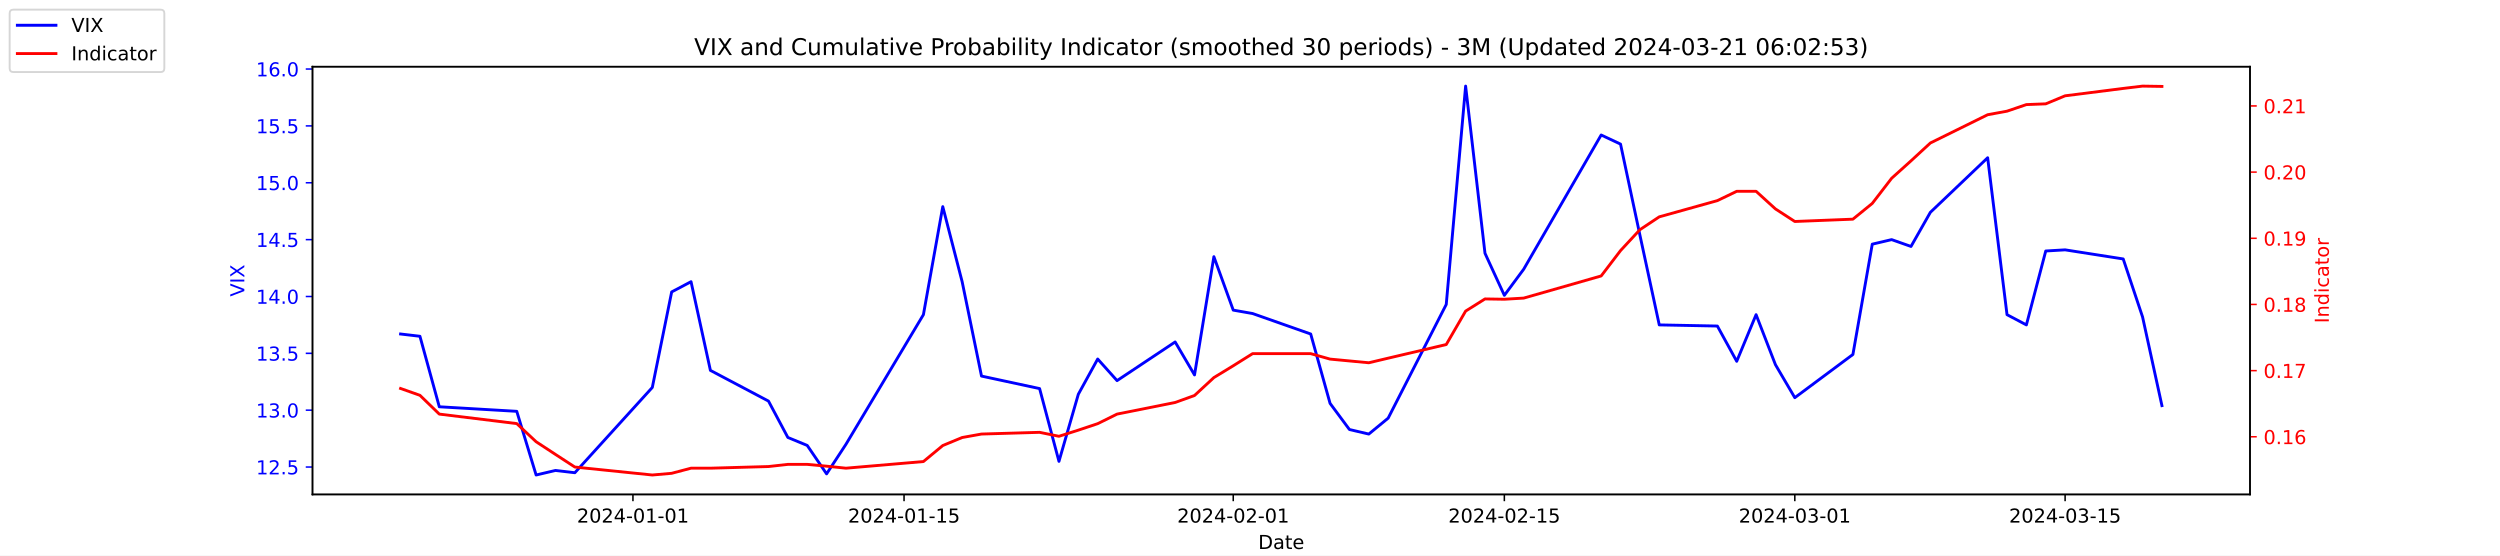
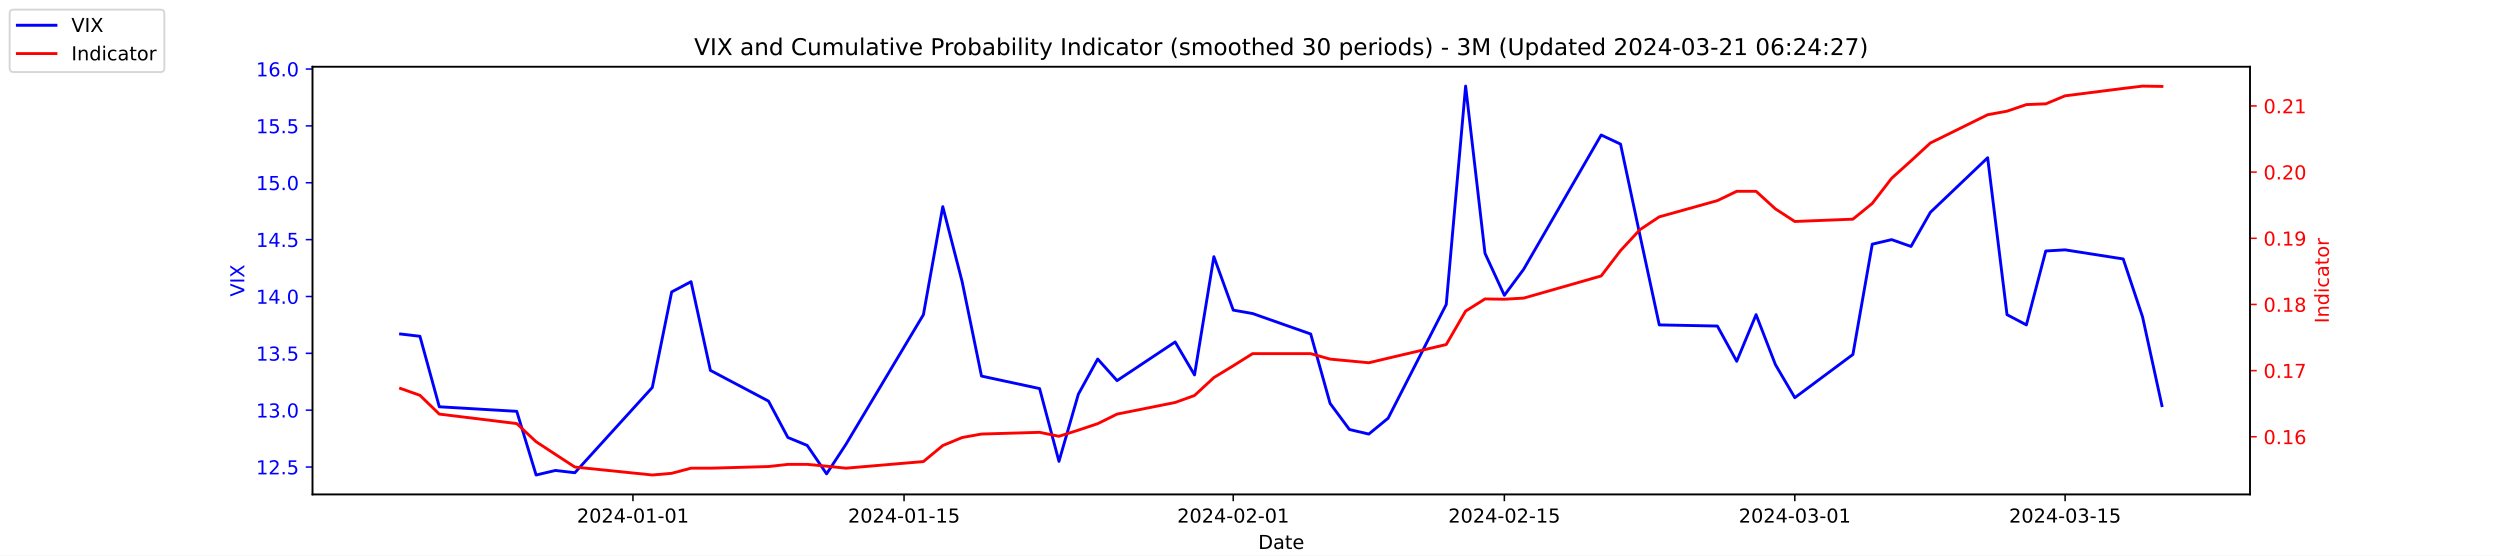
<svg xmlns="http://www.w3.org/2000/svg" xmlns:xlink="http://www.w3.org/1999/xlink" width="1296pt" height="288pt" viewBox="0 0 1296 288" version="1.1">
  <defs>
    <style type="text/css">*{stroke-linejoin: round; stroke-linecap: butt}</style>
  </defs>
  <g id="figure_1">
    <g id="patch_1">
      <path d="M 0 288  L 1296 288  L 1296 0  L 0 0  z " style="fill: #ffffff" />
    </g>
    <g id="axes_1">
      <g id="patch_2">
        <path d="M 162 256.32  L 1166.4 256.32  L 1166.4 34.56  L 162 34.56  z " style="fill: #ffffff" />
      </g>
      <g id="matplotlib.axis_1">
        <g id="xtick_1">
          <g id="line2d_1">
            <defs>
-               <path id="mf854577a25" d="M 0 0  L 0 3.5  " style="stroke: #000000; stroke-width: 0.8" />
+               <path id="m04febda86b" d="M 0 0  L 0 3.5  " style="stroke: #000000; stroke-width: 0.8" />
            </defs>
            <g>
-               <use xlink:href="#mf854577a25" x="328.117" y="256.32" style="stroke: #000000; stroke-width: 0.8" />
+               <use xlink:href="#m04febda86b" x="328.117" y="256.32" style="stroke: #000000; stroke-width: 0.8" />
            </g>
          </g>
          <g id="text_1">
            <g transform="translate(299.0595 270.9184) scale(0.1 -0.1)">
              <defs>
                <path id="DejaVuSans-32" d="M 1228 531  L 3431 531  L 3431 0  L 469 0  L 469 531  Q 828 903 1448 1529  Q 2069 2156 2228 2338  Q 2531 2678 2651 2914  Q 2772 3150 2772 3378  Q 2772 3750 2511 3984  Q 2250 4219 1831 4219  Q 1534 4219 1204 4116  Q 875 4013 500 3803  L 500 4441  Q 881 4594 1212 4672  Q 1544 4750 1819 4750  Q 2544 4750 2975 4387  Q 3406 4025 3406 3419  Q 3406 3131 3298 2873  Q 3191 2616 2906 2266  Q 2828 2175 2409 1742  Q 1991 1309 1228 531  z " transform="scale(0.015625)" />
                <path id="DejaVuSans-30" d="M 2034 4250  Q 1547 4250 1301 3770  Q 1056 3291 1056 2328  Q 1056 1369 1301 889  Q 1547 409 2034 409  Q 2525 409 2770 889  Q 3016 1369 3016 2328  Q 3016 3291 2770 3770  Q 2525 4250 2034 4250  z M 2034 4750  Q 2819 4750 3233 4129  Q 3647 3509 3647 2328  Q 3647 1150 3233 529  Q 2819 -91 2034 -91  Q 1250 -91 836 529  Q 422 1150 422 2328  Q 422 3509 836 4129  Q 1250 4750 2034 4750  z " transform="scale(0.015625)" />
                <path id="DejaVuSans-34" d="M 2419 4116  L 825 1625  L 2419 1625  L 2419 4116  z M 2253 4666  L 3047 4666  L 3047 1625  L 3713 1625  L 3713 1100  L 3047 1100  L 3047 0  L 2419 0  L 2419 1100  L 313 1100  L 313 1709  L 2253 4666  z " transform="scale(0.015625)" />
                <path id="DejaVuSans-2d" d="M 313 2009  L 1997 2009  L 1997 1497  L 313 1497  L 313 2009  z " transform="scale(0.015625)" />
                <path id="DejaVuSans-31" d="M 794 531  L 1825 531  L 1825 4091  L 703 3866  L 703 4441  L 1819 4666  L 2450 4666  L 2450 531  L 3481 531  L 3481 0  L 794 0  L 794 531  z " transform="scale(0.015625)" />
              </defs>
              <use xlink:href="#DejaVuSans-32" />
              <use xlink:href="#DejaVuSans-30" x="63.623" />
              <use xlink:href="#DejaVuSans-32" x="127.246" />
              <use xlink:href="#DejaVuSans-34" x="190.869" />
              <use xlink:href="#DejaVuSans-2d" x="254.492" />
              <use xlink:href="#DejaVuSans-30" x="290.576" />
              <use xlink:href="#DejaVuSans-31" x="354.199" />
              <use xlink:href="#DejaVuSans-2d" x="417.822" />
              <use xlink:href="#DejaVuSans-30" x="453.906" />
              <use xlink:href="#DejaVuSans-31" x="517.529" />
            </g>
          </g>
        </g>
        <g id="xtick_2">
          <g id="line2d_2">
            <g>
-               <use xlink:href="#mf854577a25" x="468.657" y="256.32" style="stroke: #000000; stroke-width: 0.8" />
+               <use xlink:href="#m04febda86b" x="468.657" y="256.32" style="stroke: #000000; stroke-width: 0.8" />
            </g>
          </g>
          <g id="text_2">
            <g transform="translate(439.5994 270.9184) scale(0.1 -0.1)">
              <defs>
                <path id="DejaVuSans-35" d="M 691 4666  L 3169 4666  L 3169 4134  L 1269 4134  L 1269 2991  Q 1406 3038 1543 3061  Q 1681 3084 1819 3084  Q 2600 3084 3056 2656  Q 3513 2228 3513 1497  Q 3513 744 3044 326  Q 2575 -91 1722 -91  Q 1428 -91 1123 -41  Q 819 9 494 109  L 494 744  Q 775 591 1075 516  Q 1375 441 1709 441  Q 2250 441 2565 725  Q 2881 1009 2881 1497  Q 2881 1984 2565 2268  Q 2250 2553 1709 2553  Q 1456 2553 1204 2497  Q 953 2441 691 2322  L 691 4666  z " transform="scale(0.015625)" />
              </defs>
              <use xlink:href="#DejaVuSans-32" />
              <use xlink:href="#DejaVuSans-30" x="63.623" />
              <use xlink:href="#DejaVuSans-32" x="127.246" />
              <use xlink:href="#DejaVuSans-34" x="190.869" />
              <use xlink:href="#DejaVuSans-2d" x="254.492" />
              <use xlink:href="#DejaVuSans-30" x="290.576" />
              <use xlink:href="#DejaVuSans-31" x="354.199" />
              <use xlink:href="#DejaVuSans-2d" x="417.822" />
              <use xlink:href="#DejaVuSans-31" x="453.906" />
              <use xlink:href="#DejaVuSans-35" x="517.529" />
            </g>
          </g>
        </g>
        <g id="xtick_3">
          <g id="line2d_3">
            <g>
-               <use xlink:href="#mf854577a25" x="639.313" y="256.32" style="stroke: #000000; stroke-width: 0.8" />
+               <use xlink:href="#m04febda86b" x="639.313" y="256.32" style="stroke: #000000; stroke-width: 0.8" />
            </g>
          </g>
          <g id="text_3">
            <g transform="translate(610.2549 270.9184) scale(0.1 -0.1)">
              <use xlink:href="#DejaVuSans-32" />
              <use xlink:href="#DejaVuSans-30" x="63.623" />
              <use xlink:href="#DejaVuSans-32" x="127.246" />
              <use xlink:href="#DejaVuSans-34" x="190.869" />
              <use xlink:href="#DejaVuSans-2d" x="254.492" />
              <use xlink:href="#DejaVuSans-30" x="290.576" />
              <use xlink:href="#DejaVuSans-32" x="354.199" />
              <use xlink:href="#DejaVuSans-2d" x="417.822" />
              <use xlink:href="#DejaVuSans-30" x="453.906" />
              <use xlink:href="#DejaVuSans-31" x="517.529" />
            </g>
          </g>
        </g>
        <g id="xtick_4">
          <g id="line2d_4">
            <g>
-               <use xlink:href="#mf854577a25" x="779.853" y="256.32" style="stroke: #000000; stroke-width: 0.8" />
+               <use xlink:href="#m04febda86b" x="779.853" y="256.32" style="stroke: #000000; stroke-width: 0.8" />
            </g>
          </g>
          <g id="text_4">
            <g transform="translate(750.7948 270.9184) scale(0.1 -0.1)">
              <use xlink:href="#DejaVuSans-32" />
              <use xlink:href="#DejaVuSans-30" x="63.623" />
              <use xlink:href="#DejaVuSans-32" x="127.246" />
              <use xlink:href="#DejaVuSans-34" x="190.869" />
              <use xlink:href="#DejaVuSans-2d" x="254.492" />
              <use xlink:href="#DejaVuSans-30" x="290.576" />
              <use xlink:href="#DejaVuSans-32" x="354.199" />
              <use xlink:href="#DejaVuSans-2d" x="417.822" />
              <use xlink:href="#DejaVuSans-31" x="453.906" />
              <use xlink:href="#DejaVuSans-35" x="517.529" />
            </g>
          </g>
        </g>
        <g id="xtick_5">
          <g id="line2d_5">
            <g>
-               <use xlink:href="#mf854577a25" x="930.431" y="256.32" style="stroke: #000000; stroke-width: 0.8" />
+               <use xlink:href="#m04febda86b" x="930.431" y="256.32" style="stroke: #000000; stroke-width: 0.8" />
            </g>
          </g>
          <g id="text_5">
            <g transform="translate(901.3732 270.9184) scale(0.1 -0.1)">
              <defs>
                <path id="DejaVuSans-33" d="M 2597 2516  Q 3050 2419 3304 2112  Q 3559 1806 3559 1356  Q 3559 666 3084 287  Q 2609 -91 1734 -91  Q 1441 -91 1130 -33  Q 819 25 488 141  L 488 750  Q 750 597 1062 519  Q 1375 441 1716 441  Q 2309 441 2620 675  Q 2931 909 2931 1356  Q 2931 1769 2642 2001  Q 2353 2234 1838 2234  L 1294 2234  L 1294 2753  L 1863 2753  Q 2328 2753 2575 2939  Q 2822 3125 2822 3475  Q 2822 3834 2567 4026  Q 2313 4219 1838 4219  Q 1578 4219 1281 4162  Q 984 4106 628 3988  L 628 4550  Q 988 4650 1302 4700  Q 1616 4750 1894 4750  Q 2613 4750 3031 4423  Q 3450 4097 3450 3541  Q 3450 3153 3228 2886  Q 3006 2619 2597 2516  z " transform="scale(0.015625)" />
              </defs>
              <use xlink:href="#DejaVuSans-32" />
              <use xlink:href="#DejaVuSans-30" x="63.623" />
              <use xlink:href="#DejaVuSans-32" x="127.246" />
              <use xlink:href="#DejaVuSans-34" x="190.869" />
              <use xlink:href="#DejaVuSans-2d" x="254.492" />
              <use xlink:href="#DejaVuSans-30" x="290.576" />
              <use xlink:href="#DejaVuSans-33" x="354.199" />
              <use xlink:href="#DejaVuSans-2d" x="417.822" />
              <use xlink:href="#DejaVuSans-30" x="453.906" />
              <use xlink:href="#DejaVuSans-31" x="517.529" />
            </g>
          </g>
        </g>
        <g id="xtick_6">
          <g id="line2d_6">
            <g>
-               <use xlink:href="#mf854577a25" x="1070.553" y="256.32" style="stroke: #000000; stroke-width: 0.8" />
+               <use xlink:href="#m04febda86b" x="1070.553" y="256.32" style="stroke: #000000; stroke-width: 0.8" />
            </g>
          </g>
          <g id="text_6">
            <g transform="translate(1041.495 270.9184) scale(0.1 -0.1)">
              <use xlink:href="#DejaVuSans-32" />
              <use xlink:href="#DejaVuSans-30" x="63.623" />
              <use xlink:href="#DejaVuSans-32" x="127.246" />
              <use xlink:href="#DejaVuSans-34" x="190.869" />
              <use xlink:href="#DejaVuSans-2d" x="254.492" />
              <use xlink:href="#DejaVuSans-30" x="290.576" />
              <use xlink:href="#DejaVuSans-33" x="354.199" />
              <use xlink:href="#DejaVuSans-2d" x="417.822" />
              <use xlink:href="#DejaVuSans-31" x="453.906" />
              <use xlink:href="#DejaVuSans-35" x="517.529" />
            </g>
          </g>
        </g>
        <g id="text_7">
          <g transform="translate(652.2492 284.5966) scale(0.1 -0.1)">
            <defs>
              <path id="DejaVuSans-44" d="M 1259 4147  L 1259 519  L 2022 519  Q 2988 519 3436 956  Q 3884 1394 3884 2338  Q 3884 3275 3436 3711  Q 2988 4147 2022 4147  L 1259 4147  z M 628 4666  L 1925 4666  Q 3281 4666 3915 4102  Q 4550 3538 4550 2338  Q 4550 1131 3912 565  Q 3275 0 1925 0  L 628 0  L 628 4666  z " transform="scale(0.015625)" />
              <path id="DejaVuSans-61" d="M 2194 1759  Q 1497 1759 1228 1600  Q 959 1441 959 1056  Q 959 750 1161 570  Q 1363 391 1709 391  Q 2188 391 2477 730  Q 2766 1069 2766 1631  L 2766 1759  L 2194 1759  z M 3341 1997  L 3341 0  L 2766 0  L 2766 531  Q 2569 213 2275 61  Q 1981 -91 1556 -91  Q 1019 -91 701 211  Q 384 513 384 1019  Q 384 1609 779 1909  Q 1175 2209 1959 2209  L 2766 2209  L 2766 2266  Q 2766 2663 2505 2880  Q 2244 3097 1772 3097  Q 1472 3097 1187 3025  Q 903 2953 641 2809  L 641 3341  Q 956 3463 1253 3523  Q 1550 3584 1831 3584  Q 2591 3584 2966 3190  Q 3341 2797 3341 1997  z " transform="scale(0.015625)" />
              <path id="DejaVuSans-74" d="M 1172 4494  L 1172 3500  L 2356 3500  L 2356 3053  L 1172 3053  L 1172 1153  Q 1172 725 1289 603  Q 1406 481 1766 481  L 2356 481  L 2356 0  L 1766 0  Q 1100 0 847 248  Q 594 497 594 1153  L 594 3053  L 172 3053  L 172 3500  L 594 3500  L 594 4494  L 1172 4494  z " transform="scale(0.015625)" />
              <path id="DejaVuSans-65" d="M 3597 1894  L 3597 1613  L 953 1613  Q 991 1019 1311 708  Q 1631 397 2203 397  Q 2534 397 2845 478  Q 3156 559 3463 722  L 3463 178  Q 3153 47 2828 -22  Q 2503 -91 2169 -91  Q 1331 -91 842 396  Q 353 884 353 1716  Q 353 2575 817 3079  Q 1281 3584 2069 3584  Q 2775 3584 3186 3129  Q 3597 2675 3597 1894  z M 3022 2063  Q 3016 2534 2758 2815  Q 2500 3097 2075 3097  Q 1594 3097 1305 2825  Q 1016 2553 972 2059  L 3022 2063  z " transform="scale(0.015625)" />
            </defs>
            <use xlink:href="#DejaVuSans-44" />
            <use xlink:href="#DejaVuSans-61" x="77.002" />
            <use xlink:href="#DejaVuSans-74" x="138.281" />
            <use xlink:href="#DejaVuSans-65" x="177.49" />
          </g>
        </g>
      </g>
      <g id="matplotlib.axis_2">
        <g id="ytick_1">
          <g id="line2d_7">
            <defs>
-               <path id="m98a3c82cbf" d="M 0 0  L -3.5 0  " style="stroke: #0000ff; stroke-width: 0.8" />
+               <path id="mb14b681cfb" d="M 0 0  L -3.5 0  " style="stroke: #0000ff; stroke-width: 0.8" />
            </defs>
            <g>
-               <use xlink:href="#m98a3c82cbf" x="162" y="242.114" style="fill: #0000ff; stroke: #0000ff; stroke-width: 0.8" />
+               <use xlink:href="#mb14b681cfb" x="162" y="242.114" style="fill: #0000ff; stroke: #0000ff; stroke-width: 0.8" />
            </g>
          </g>
          <g id="text_8">
            <g style="fill: #0000ff" transform="translate(132.7344 245.9129) scale(0.1 -0.1)">
              <defs>
                <path id="DejaVuSans-2e" d="M 684 794  L 1344 794  L 1344 0  L 684 0  L 684 794  z " transform="scale(0.015625)" />
              </defs>
              <use xlink:href="#DejaVuSans-31" />
              <use xlink:href="#DejaVuSans-32" x="63.623" />
              <use xlink:href="#DejaVuSans-2e" x="127.246" />
              <use xlink:href="#DejaVuSans-35" x="159.033" />
            </g>
          </g>
        </g>
        <g id="ytick_2">
          <g id="line2d_8">
            <g>
-               <use xlink:href="#m98a3c82cbf" x="162" y="212.64" style="fill: #0000ff; stroke: #0000ff; stroke-width: 0.8" />
+               <use xlink:href="#mb14b681cfb" x="162" y="212.64" style="fill: #0000ff; stroke: #0000ff; stroke-width: 0.8" />
            </g>
          </g>
          <g id="text_9">
            <g style="fill: #0000ff" transform="translate(132.7344 216.4392) scale(0.1 -0.1)">
              <use xlink:href="#DejaVuSans-31" />
              <use xlink:href="#DejaVuSans-33" x="63.623" />
              <use xlink:href="#DejaVuSans-2e" x="127.246" />
              <use xlink:href="#DejaVuSans-30" x="159.033" />
            </g>
          </g>
        </g>
        <g id="ytick_3">
          <g id="line2d_9">
            <g>
-               <use xlink:href="#m98a3c82cbf" x="162" y="183.166" style="fill: #0000ff; stroke: #0000ff; stroke-width: 0.8" />
+               <use xlink:href="#mb14b681cfb" x="162" y="183.166" style="fill: #0000ff; stroke: #0000ff; stroke-width: 0.8" />
            </g>
          </g>
          <g id="text_10">
            <g style="fill: #0000ff" transform="translate(132.7344 186.9656) scale(0.1 -0.1)">
              <use xlink:href="#DejaVuSans-31" />
              <use xlink:href="#DejaVuSans-33" x="63.623" />
              <use xlink:href="#DejaVuSans-2e" x="127.246" />
              <use xlink:href="#DejaVuSans-35" x="159.033" />
            </g>
          </g>
        </g>
        <g id="ytick_4">
          <g id="line2d_10">
            <g>
-               <use xlink:href="#m98a3c82cbf" x="162" y="153.693" style="fill: #0000ff; stroke: #0000ff; stroke-width: 0.8" />
+               <use xlink:href="#mb14b681cfb" x="162" y="153.693" style="fill: #0000ff; stroke: #0000ff; stroke-width: 0.8" />
            </g>
          </g>
          <g id="text_11">
            <g style="fill: #0000ff" transform="translate(132.7344 157.4919) scale(0.1 -0.1)">
              <use xlink:href="#DejaVuSans-31" />
              <use xlink:href="#DejaVuSans-34" x="63.623" />
              <use xlink:href="#DejaVuSans-2e" x="127.246" />
              <use xlink:href="#DejaVuSans-30" x="159.033" />
            </g>
          </g>
        </g>
        <g id="ytick_5">
          <g id="line2d_11">
            <g>
-               <use xlink:href="#m98a3c82cbf" x="162" y="124.219" style="fill: #0000ff; stroke: #0000ff; stroke-width: 0.8" />
+               <use xlink:href="#mb14b681cfb" x="162" y="124.219" style="fill: #0000ff; stroke: #0000ff; stroke-width: 0.8" />
            </g>
          </g>
          <g id="text_12">
            <g style="fill: #0000ff" transform="translate(132.7344 128.0182) scale(0.1 -0.1)">
              <use xlink:href="#DejaVuSans-31" />
              <use xlink:href="#DejaVuSans-34" x="63.623" />
              <use xlink:href="#DejaVuSans-2e" x="127.246" />
              <use xlink:href="#DejaVuSans-35" x="159.033" />
            </g>
          </g>
        </g>
        <g id="ytick_6">
          <g id="line2d_12">
            <g>
-               <use xlink:href="#m98a3c82cbf" x="162" y="94.745" style="fill: #0000ff; stroke: #0000ff; stroke-width: 0.8" />
+               <use xlink:href="#mb14b681cfb" x="162" y="94.745" style="fill: #0000ff; stroke: #0000ff; stroke-width: 0.8" />
            </g>
          </g>
          <g id="text_13">
            <g style="fill: #0000ff" transform="translate(132.7344 98.5445) scale(0.1 -0.1)">
              <use xlink:href="#DejaVuSans-31" />
              <use xlink:href="#DejaVuSans-35" x="63.623" />
              <use xlink:href="#DejaVuSans-2e" x="127.246" />
              <use xlink:href="#DejaVuSans-30" x="159.033" />
            </g>
          </g>
        </g>
        <g id="ytick_7">
          <g id="line2d_13">
            <g>
-               <use xlink:href="#m98a3c82cbf" x="162" y="65.272" style="fill: #0000ff; stroke: #0000ff; stroke-width: 0.8" />
+               <use xlink:href="#mb14b681cfb" x="162" y="65.272" style="fill: #0000ff; stroke: #0000ff; stroke-width: 0.8" />
            </g>
          </g>
          <g id="text_14">
            <g style="fill: #0000ff" transform="translate(132.7344 69.07082) scale(0.1 -0.1)">
              <use xlink:href="#DejaVuSans-31" />
              <use xlink:href="#DejaVuSans-35" x="63.623" />
              <use xlink:href="#DejaVuSans-2e" x="127.246" />
              <use xlink:href="#DejaVuSans-35" x="159.033" />
            </g>
          </g>
        </g>
        <g id="ytick_8">
          <g id="line2d_14">
            <g>
-               <use xlink:href="#m98a3c82cbf" x="162" y="35.798" style="fill: #0000ff; stroke: #0000ff; stroke-width: 0.8" />
+               <use xlink:href="#mb14b681cfb" x="162" y="35.798" style="fill: #0000ff; stroke: #0000ff; stroke-width: 0.8" />
            </g>
          </g>
          <g id="text_15">
            <g style="fill: #0000ff" transform="translate(132.7344 39.59714) scale(0.1 -0.1)">
              <defs>
                <path id="DejaVuSans-36" d="M 2113 2584  Q 1688 2584 1439 2293  Q 1191 2003 1191 1497  Q 1191 994 1439 701  Q 1688 409 2113 409  Q 2538 409 2786 701  Q 3034 994 3034 1497  Q 3034 2003 2786 2293  Q 2538 2584 2113 2584  z M 3366 4563  L 3366 3988  Q 3128 4100 2886 4159  Q 2644 4219 2406 4219  Q 1781 4219 1451 3797  Q 1122 3375 1075 2522  Q 1259 2794 1537 2939  Q 1816 3084 2150 3084  Q 2853 3084 3261 2657  Q 3669 2231 3669 1497  Q 3669 778 3244 343  Q 2819 -91 2113 -91  Q 1303 -91 875 529  Q 447 1150 447 2328  Q 447 3434 972 4092  Q 1497 4750 2381 4750  Q 2619 4750 2861 4703  Q 3103 4656 3366 4563  z " transform="scale(0.015625)" />
              </defs>
              <use xlink:href="#DejaVuSans-31" />
              <use xlink:href="#DejaVuSans-36" x="63.623" />
              <use xlink:href="#DejaVuSans-2e" x="127.246" />
              <use xlink:href="#DejaVuSans-30" x="159.033" />
            </g>
          </g>
        </g>
        <g id="text_16">
          <g style="fill: #0000ff" transform="translate(126.6547 153.7603) rotate(-90) scale(0.1 -0.1)">
            <defs>
              <path id="DejaVuSans-56" d="M 1831 0  L 50 4666  L 709 4666  L 2188 738  L 3669 4666  L 4325 4666  L 2547 0  L 1831 0  z " transform="scale(0.015625)" />
              <path id="DejaVuSans-49" d="M 628 4666  L 1259 4666  L 1259 0  L 628 0  L 628 4666  z " transform="scale(0.015625)" />
              <path id="DejaVuSans-58" d="M 403 4666  L 1081 4666  L 2241 2931  L 3406 4666  L 4084 4666  L 2584 2425  L 4184 0  L 3506 0  L 2194 1984  L 872 0  L 191 0  L 1856 2491  L 403 4666  z " transform="scale(0.015625)" />
            </defs>
            <use xlink:href="#DejaVuSans-56" />
            <use xlink:href="#DejaVuSans-49" x="68.408" />
            <use xlink:href="#DejaVuSans-58" x="97.9" />
          </g>
        </g>
      </g>
      <g id="line2d_15">
-         <path d="M 207.655 173.145  L 217.693 174.324  L 227.732 210.872  L 267.886 213.23  L 277.924 246.24  L 287.963 243.882  L 298.002 245.061  L 338.156 200.851  L 348.194 151.335  L 358.233 146.029  L 368.272 192.008  L 398.387 207.924  L 408.426 226.787  L 418.464 230.914  L 428.503 245.651  L 438.541 230.324  L 478.696 163.124  L 488.734 107.124  L 498.773 146.029  L 508.811 194.956  L 538.927 201.44  L 548.966 239.166  L 559.004 204.387  L 569.043 186.114  L 579.081 197.314  L 609.197 177.272  L 619.236 194.366  L 629.274 133.061  L 639.313 160.766  L 649.351 162.535  L 679.467 173.145  L 689.506 209.103  L 699.544 222.661  L 709.583 225.019  L 719.621 216.766  L 749.737 157.819  L 759.775 44.64  L 769.814 131.293  L 779.853 153.103  L 789.891 139.545  L 830.045 69.987  L 840.084 74.703  L 850.123 121.861  L 860.161 168.429  L 890.277 169.019  L 900.315 187.293  L 910.354 163.124  L 920.392 189.061  L 930.431 206.156  L 960.547 183.756  L 970.585 126.577  L 980.624 124.219  L 990.662 127.756  L 1000.701 110.072  L 1030.398 81.777  L 1040.437 163.124  L 1050.476 168.429  L 1060.514 130.114  L 1070.553 129.524  L 1100.668 134.24  L 1110.707 164.303  L 1120.745 210.282  " clip-path="url(#pcf0b1f8c27)" style="fill: none; stroke: #0000ff; stroke-width: 1.5; stroke-linecap: square" />
+         <path d="M 207.655 173.145  L 217.693 174.324  L 227.732 210.872  L 267.886 213.23  L 277.924 246.24  L 287.963 243.882  L 298.002 245.061  L 338.156 200.851  L 348.194 151.335  L 358.233 146.029  L 368.272 192.008  L 398.387 207.924  L 408.426 226.787  L 418.464 230.914  L 428.503 245.651  L 438.541 230.324  L 478.696 163.124  L 488.734 107.124  L 498.773 146.029  L 508.811 194.956  L 538.927 201.44  L 548.966 239.166  L 559.004 204.387  L 569.043 186.114  L 579.081 197.314  L 609.197 177.272  L 619.236 194.366  L 629.274 133.061  L 639.313 160.766  L 649.351 162.535  L 679.467 173.145  L 689.506 209.103  L 699.544 222.661  L 709.583 225.019  L 719.621 216.766  L 749.737 157.819  L 759.775 44.64  L 769.814 131.293  L 779.853 153.103  L 789.891 139.545  L 830.045 69.987  L 840.084 74.703  L 850.123 121.861  L 860.161 168.429  L 890.277 169.019  L 900.315 187.293  L 910.354 163.124  L 920.392 189.061  L 930.431 206.156  L 960.547 183.756  L 970.585 126.577  L 980.624 124.219  L 990.662 127.756  L 1000.701 110.072  L 1030.398 81.777  L 1040.437 163.124  L 1050.476 168.429  L 1060.514 130.114  L 1070.553 129.524  L 1100.668 134.24  L 1110.707 164.303  L 1120.745 210.282  " clip-path="url(#p789fcd909c)" style="fill: none; stroke: #0000ff; stroke-width: 1.5; stroke-linecap: square" />
      </g>
      <g id="patch_3">
        <path d="M 162 256.32  L 162 34.56  " style="fill: none; stroke: #000000; stroke-width: 0.8; stroke-linejoin: miter; stroke-linecap: square" />
      </g>
      <g id="patch_4">
        <path d="M 1166.4 256.32  L 1166.4 34.56  " style="fill: none; stroke: #000000; stroke-width: 0.8; stroke-linejoin: miter; stroke-linecap: square" />
      </g>
      <g id="patch_5">
        <path d="M 162 256.32  L 1166.4 256.32  " style="fill: none; stroke: #000000; stroke-width: 0.8; stroke-linejoin: miter; stroke-linecap: square" />
      </g>
      <g id="patch_6">
        <path d="M 162 34.56  L 1166.4 34.56  " style="fill: none; stroke: #000000; stroke-width: 0.8; stroke-linejoin: miter; stroke-linecap: square" />
      </g>
    </g>
    <g id="axes_2">
      <g id="matplotlib.axis_3">
        <g id="ytick_9">
          <g id="line2d_16">
            <defs>
-               <path id="m38dec900e0" d="M 0 0  L 3.5 0  " style="stroke: #ff0000; stroke-width: 0.8" />
+               <path id="m763d88c088" d="M 0 0  L 3.5 0  " style="stroke: #ff0000; stroke-width: 0.8" />
            </defs>
            <g>
-               <use xlink:href="#m38dec900e0" x="1166.4" y="226.43" style="fill: #ff0000; stroke: #ff0000; stroke-width: 0.8" />
+               <use xlink:href="#m763d88c088" x="1166.4" y="226.43" style="fill: #ff0000; stroke: #ff0000; stroke-width: 0.8" />
            </g>
          </g>
          <g id="text_17">
            <g style="fill: #ff0000" transform="translate(1173.4 230.2292) scale(0.1 -0.1)">
              <use xlink:href="#DejaVuSans-30" />
              <use xlink:href="#DejaVuSans-2e" x="63.623" />
              <use xlink:href="#DejaVuSans-31" x="95.41" />
              <use xlink:href="#DejaVuSans-36" x="159.033" />
            </g>
          </g>
        </g>
        <g id="ytick_10">
          <g id="line2d_17">
            <g>
-               <use xlink:href="#m38dec900e0" x="1166.4" y="192.128" style="fill: #ff0000; stroke: #ff0000; stroke-width: 0.8" />
+               <use xlink:href="#m763d88c088" x="1166.4" y="192.128" style="fill: #ff0000; stroke: #ff0000; stroke-width: 0.8" />
            </g>
          </g>
          <g id="text_18">
            <g style="fill: #ff0000" transform="translate(1173.4 195.927) scale(0.1 -0.1)">
              <defs>
                <path id="DejaVuSans-37" d="M 525 4666  L 3525 4666  L 3525 4397  L 1831 0  L 1172 0  L 2766 4134  L 525 4134  L 525 4666  z " transform="scale(0.015625)" />
              </defs>
              <use xlink:href="#DejaVuSans-30" />
              <use xlink:href="#DejaVuSans-2e" x="63.623" />
              <use xlink:href="#DejaVuSans-31" x="95.41" />
              <use xlink:href="#DejaVuSans-37" x="159.033" />
            </g>
          </g>
        </g>
        <g id="ytick_11">
          <g id="line2d_18">
            <g>
-               <use xlink:href="#m38dec900e0" x="1166.4" y="157.825" style="fill: #ff0000; stroke: #ff0000; stroke-width: 0.8" />
+               <use xlink:href="#m763d88c088" x="1166.4" y="157.825" style="fill: #ff0000; stroke: #ff0000; stroke-width: 0.8" />
            </g>
          </g>
          <g id="text_19">
            <g style="fill: #ff0000" transform="translate(1173.4 161.6247) scale(0.1 -0.1)">
              <defs>
                <path id="DejaVuSans-38" d="M 2034 2216  Q 1584 2216 1326 1975  Q 1069 1734 1069 1313  Q 1069 891 1326 650  Q 1584 409 2034 409  Q 2484 409 2743 651  Q 3003 894 3003 1313  Q 3003 1734 2745 1975  Q 2488 2216 2034 2216  z M 1403 2484  Q 997 2584 770 2862  Q 544 3141 544 3541  Q 544 4100 942 4425  Q 1341 4750 2034 4750  Q 2731 4750 3128 4425  Q 3525 4100 3525 3541  Q 3525 3141 3298 2862  Q 3072 2584 2669 2484  Q 3125 2378 3379 2068  Q 3634 1759 3634 1313  Q 3634 634 3220 271  Q 2806 -91 2034 -91  Q 1263 -91 848 271  Q 434 634 434 1313  Q 434 1759 690 2068  Q 947 2378 1403 2484  z M 1172 3481  Q 1172 3119 1398 2916  Q 1625 2713 2034 2713  Q 2441 2713 2670 2916  Q 2900 3119 2900 3481  Q 2900 3844 2670 4047  Q 2441 4250 2034 4250  Q 1625 4250 1398 4047  Q 1172 3844 1172 3481  z " transform="scale(0.015625)" />
              </defs>
              <use xlink:href="#DejaVuSans-30" />
              <use xlink:href="#DejaVuSans-2e" x="63.623" />
              <use xlink:href="#DejaVuSans-31" x="95.41" />
              <use xlink:href="#DejaVuSans-38" x="159.033" />
            </g>
          </g>
        </g>
        <g id="ytick_12">
          <g id="line2d_19">
            <g>
-               <use xlink:href="#m38dec900e0" x="1166.4" y="123.523" style="fill: #ff0000; stroke: #ff0000; stroke-width: 0.8" />
+               <use xlink:href="#m763d88c088" x="1166.4" y="123.523" style="fill: #ff0000; stroke: #ff0000; stroke-width: 0.8" />
            </g>
          </g>
          <g id="text_20">
            <g style="fill: #ff0000" transform="translate(1173.4 127.3225) scale(0.1 -0.1)">
              <defs>
                <path id="DejaVuSans-39" d="M 703 97  L 703 672  Q 941 559 1184 500  Q 1428 441 1663 441  Q 2288 441 2617 861  Q 2947 1281 2994 2138  Q 2813 1869 2534 1725  Q 2256 1581 1919 1581  Q 1219 1581 811 2004  Q 403 2428 403 3163  Q 403 3881 828 4315  Q 1253 4750 1959 4750  Q 2769 4750 3195 4129  Q 3622 3509 3622 2328  Q 3622 1225 3098 567  Q 2575 -91 1691 -91  Q 1453 -91 1209 -44  Q 966 3 703 97  z M 1959 2075  Q 2384 2075 2632 2365  Q 2881 2656 2881 3163  Q 2881 3666 2632 3958  Q 2384 4250 1959 4250  Q 1534 4250 1286 3958  Q 1038 3666 1038 3163  Q 1038 2656 1286 2365  Q 1534 2075 1959 2075  z " transform="scale(0.015625)" />
              </defs>
              <use xlink:href="#DejaVuSans-30" />
              <use xlink:href="#DejaVuSans-2e" x="63.623" />
              <use xlink:href="#DejaVuSans-31" x="95.41" />
              <use xlink:href="#DejaVuSans-39" x="159.033" />
            </g>
          </g>
        </g>
        <g id="ytick_13">
          <g id="line2d_20">
            <g>
-               <use xlink:href="#m38dec900e0" x="1166.4" y="89.221" style="fill: #ff0000; stroke: #ff0000; stroke-width: 0.8" />
+               <use xlink:href="#m763d88c088" x="1166.4" y="89.221" style="fill: #ff0000; stroke: #ff0000; stroke-width: 0.8" />
            </g>
          </g>
          <g id="text_21">
            <g style="fill: #ff0000" transform="translate(1173.4 93.02023) scale(0.1 -0.1)">
              <use xlink:href="#DejaVuSans-30" />
              <use xlink:href="#DejaVuSans-2e" x="63.623" />
              <use xlink:href="#DejaVuSans-32" x="95.41" />
              <use xlink:href="#DejaVuSans-30" x="159.033" />
            </g>
          </g>
        </g>
        <g id="ytick_14">
          <g id="line2d_21">
            <g>
-               <use xlink:href="#m38dec900e0" x="1166.4" y="54.919" style="fill: #ff0000; stroke: #ff0000; stroke-width: 0.8" />
+               <use xlink:href="#m763d88c088" x="1166.4" y="54.919" style="fill: #ff0000; stroke: #ff0000; stroke-width: 0.8" />
            </g>
          </g>
          <g id="text_22">
            <g style="fill: #ff0000" transform="translate(1173.4 58.71798) scale(0.1 -0.1)">
              <use xlink:href="#DejaVuSans-30" />
              <use xlink:href="#DejaVuSans-2e" x="63.623" />
              <use xlink:href="#DejaVuSans-32" x="95.41" />
              <use xlink:href="#DejaVuSans-31" x="159.033" />
            </g>
          </g>
        </g>
        <g id="text_23">
          <g style="fill: #ff0000" transform="translate(1207.264 167.5353) rotate(-90) scale(0.1 -0.1)">
            <defs>
              <path id="DejaVuSans-6e" d="M 3513 2113  L 3513 0  L 2938 0  L 2938 2094  Q 2938 2591 2744 2837  Q 2550 3084 2163 3084  Q 1697 3084 1428 2787  Q 1159 2491 1159 1978  L 1159 0  L 581 0  L 581 3500  L 1159 3500  L 1159 2956  Q 1366 3272 1645 3428  Q 1925 3584 2291 3584  Q 2894 3584 3203 3211  Q 3513 2838 3513 2113  z " transform="scale(0.015625)" />
              <path id="DejaVuSans-64" d="M 2906 2969  L 2906 4863  L 3481 4863  L 3481 0  L 2906 0  L 2906 525  Q 2725 213 2448 61  Q 2172 -91 1784 -91  Q 1150 -91 751 415  Q 353 922 353 1747  Q 353 2572 751 3078  Q 1150 3584 1784 3584  Q 2172 3584 2448 3432  Q 2725 3281 2906 2969  z M 947 1747  Q 947 1113 1208 752  Q 1469 391 1925 391  Q 2381 391 2643 752  Q 2906 1113 2906 1747  Q 2906 2381 2643 2742  Q 2381 3103 1925 3103  Q 1469 3103 1208 2742  Q 947 2381 947 1747  z " transform="scale(0.015625)" />
              <path id="DejaVuSans-69" d="M 603 3500  L 1178 3500  L 1178 0  L 603 0  L 603 3500  z M 603 4863  L 1178 4863  L 1178 4134  L 603 4134  L 603 4863  z " transform="scale(0.015625)" />
              <path id="DejaVuSans-63" d="M 3122 3366  L 3122 2828  Q 2878 2963 2633 3030  Q 2388 3097 2138 3097  Q 1578 3097 1268 2742  Q 959 2388 959 1747  Q 959 1106 1268 751  Q 1578 397 2138 397  Q 2388 397 2633 464  Q 2878 531 3122 666  L 3122 134  Q 2881 22 2623 -34  Q 2366 -91 2075 -91  Q 1284 -91 818 406  Q 353 903 353 1747  Q 353 2603 823 3093  Q 1294 3584 2113 3584  Q 2378 3584 2631 3529  Q 2884 3475 3122 3366  z " transform="scale(0.015625)" />
              <path id="DejaVuSans-6f" d="M 1959 3097  Q 1497 3097 1228 2736  Q 959 2375 959 1747  Q 959 1119 1226 758  Q 1494 397 1959 397  Q 2419 397 2687 759  Q 2956 1122 2956 1747  Q 2956 2369 2687 2733  Q 2419 3097 1959 3097  z M 1959 3584  Q 2709 3584 3137 3096  Q 3566 2609 3566 1747  Q 3566 888 3137 398  Q 2709 -91 1959 -91  Q 1206 -91 779 398  Q 353 888 353 1747  Q 353 2609 779 3096  Q 1206 3584 1959 3584  z " transform="scale(0.015625)" />
              <path id="DejaVuSans-72" d="M 2631 2963  Q 2534 3019 2420 3045  Q 2306 3072 2169 3072  Q 1681 3072 1420 2755  Q 1159 2438 1159 1844  L 1159 0  L 581 0  L 581 3500  L 1159 3500  L 1159 2956  Q 1341 3275 1631 3429  Q 1922 3584 2338 3584  Q 2397 3584 2469 3576  Q 2541 3569 2628 3553  L 2631 2963  z " transform="scale(0.015625)" />
            </defs>
            <use xlink:href="#DejaVuSans-49" />
            <use xlink:href="#DejaVuSans-6e" x="29.492" />
            <use xlink:href="#DejaVuSans-64" x="92.871" />
            <use xlink:href="#DejaVuSans-69" x="156.348" />
            <use xlink:href="#DejaVuSans-63" x="184.131" />
            <use xlink:href="#DejaVuSans-61" x="239.111" />
            <use xlink:href="#DejaVuSans-74" x="300.391" />
            <use xlink:href="#DejaVuSans-6f" x="339.6" />
            <use xlink:href="#DejaVuSans-72" x="400.781" />
          </g>
        </g>
      </g>
      <g id="line2d_22">
-         <path d="M 207.655 201.387  L 217.693 204.934  L 227.732 214.668  L 267.886 219.589  L 277.924 228.997  L 287.963 235.578  L 298.002 242.113  L 338.156 246.24  L 348.194 245.362  L 358.233 242.708  L 368.272 242.708  L 398.387 241.853  L 408.426 240.732  L 418.464 240.732  L 428.503 241.666  L 438.541 242.708  L 478.696 239.267  L 488.734 230.965  L 498.773 226.812  L 508.811 225.008  L 538.927 224.121  L 548.966 226.173  L 559.004 222.987  L 569.043 219.63  L 579.081 214.668  L 609.197 208.644  L 619.236 205.022  L 629.274 195.734  L 639.313 189.611  L 649.351 183.327  L 679.467 183.327  L 689.506 186.156  L 699.544 187.108  L 709.583 188.056  L 719.621 185.679  L 749.737 178.601  L 759.775 161.274  L 769.814 154.966  L 779.853 155.128  L 789.891 154.532  L 830.045 143.052  L 840.084 129.908  L 850.123 119.074  L 860.161 112.409  L 890.277 104.006  L 900.315 99.174  L 910.354 99.174  L 920.392 108.305  L 930.431 114.817  L 960.547 113.616  L 970.585 105.447  L 980.624 92.415  L 990.662 83.38  L 1000.701 74.125  L 1030.398 59.477  L 1040.437 57.633  L 1050.476 54.222  L 1060.514 53.832  L 1070.553 49.667  L 1100.668 45.844  L 1110.707 44.64  L 1120.745 44.801  " clip-path="url(#pcf0b1f8c27)" style="fill: none; stroke: #ff0000; stroke-width: 1.5; stroke-linecap: square" />
+         <path d="M 207.655 201.387  L 217.693 204.934  L 227.732 214.668  L 267.886 219.589  L 277.924 228.997  L 287.963 235.578  L 298.002 242.113  L 338.156 246.24  L 348.194 245.362  L 358.233 242.708  L 368.272 242.708  L 398.387 241.853  L 408.426 240.732  L 418.464 240.732  L 428.503 241.666  L 438.541 242.708  L 478.696 239.267  L 488.734 230.965  L 498.773 226.812  L 508.811 225.008  L 538.927 224.121  L 548.966 226.173  L 559.004 222.987  L 569.043 219.63  L 579.081 214.668  L 609.197 208.644  L 619.236 205.022  L 629.274 195.734  L 639.313 189.611  L 649.351 183.327  L 679.467 183.327  L 689.506 186.156  L 699.544 187.108  L 709.583 188.056  L 719.621 185.679  L 749.737 178.601  L 759.775 161.274  L 769.814 154.966  L 779.853 155.128  L 789.891 154.532  L 830.045 143.052  L 840.084 129.908  L 850.123 119.074  L 860.161 112.409  L 890.277 104.006  L 900.315 99.174  L 910.354 99.174  L 920.392 108.305  L 930.431 114.817  L 960.547 113.616  L 970.585 105.447  L 980.624 92.415  L 990.662 83.38  L 1000.701 74.125  L 1030.398 59.477  L 1040.437 57.633  L 1050.476 54.222  L 1060.514 53.832  L 1070.553 49.667  L 1100.668 45.844  L 1110.707 44.64  L 1120.745 44.801  " clip-path="url(#p789fcd909c)" style="fill: none; stroke: #ff0000; stroke-width: 1.5; stroke-linecap: square" />
      </g>
      <g id="patch_7">
        <path d="M 162 256.32  L 162 34.56  " style="fill: none; stroke: #000000; stroke-width: 0.8; stroke-linejoin: miter; stroke-linecap: square" />
      </g>
      <g id="patch_8">
        <path d="M 1166.4 256.32  L 1166.4 34.56  " style="fill: none; stroke: #000000; stroke-width: 0.8; stroke-linejoin: miter; stroke-linecap: square" />
      </g>
      <g id="patch_9">
        <path d="M 162 256.32  L 1166.4 256.32  " style="fill: none; stroke: #000000; stroke-width: 0.8; stroke-linejoin: miter; stroke-linecap: square" />
      </g>
      <g id="patch_10">
        <path d="M 162 34.56  L 1166.4 34.56  " style="fill: none; stroke: #000000; stroke-width: 0.8; stroke-linejoin: miter; stroke-linecap: square" />
      </g>
      <g id="text_24">
        <g transform="translate(359.8481 28.56) scale(0.12 -0.12)">
          <defs>
            <path id="DejaVuSans-20" transform="scale(0.015625)" />
            <path id="DejaVuSans-43" d="M 4122 4306  L 4122 3641  Q 3803 3938 3442 4084  Q 3081 4231 2675 4231  Q 1875 4231 1450 3742  Q 1025 3253 1025 2328  Q 1025 1406 1450 917  Q 1875 428 2675 428  Q 3081 428 3442 575  Q 3803 722 4122 1019  L 4122 359  Q 3791 134 3420 21  Q 3050 -91 2638 -91  Q 1578 -91 968 557  Q 359 1206 359 2328  Q 359 3453 968 4101  Q 1578 4750 2638 4750  Q 3056 4750 3426 4639  Q 3797 4528 4122 4306  z " transform="scale(0.015625)" />
            <path id="DejaVuSans-75" d="M 544 1381  L 544 3500  L 1119 3500  L 1119 1403  Q 1119 906 1312 657  Q 1506 409 1894 409  Q 2359 409 2629 706  Q 2900 1003 2900 1516  L 2900 3500  L 3475 3500  L 3475 0  L 2900 0  L 2900 538  Q 2691 219 2414 64  Q 2138 -91 1772 -91  Q 1169 -91 856 284  Q 544 659 544 1381  z M 1991 3584  L 1991 3584  z " transform="scale(0.015625)" />
            <path id="DejaVuSans-6d" d="M 3328 2828  Q 3544 3216 3844 3400  Q 4144 3584 4550 3584  Q 5097 3584 5394 3201  Q 5691 2819 5691 2113  L 5691 0  L 5113 0  L 5113 2094  Q 5113 2597 4934 2840  Q 4756 3084 4391 3084  Q 3944 3084 3684 2787  Q 3425 2491 3425 1978  L 3425 0  L 2847 0  L 2847 2094  Q 2847 2600 2669 2842  Q 2491 3084 2119 3084  Q 1678 3084 1418 2786  Q 1159 2488 1159 1978  L 1159 0  L 581 0  L 581 3500  L 1159 3500  L 1159 2956  Q 1356 3278 1631 3431  Q 1906 3584 2284 3584  Q 2666 3584 2933 3390  Q 3200 3197 3328 2828  z " transform="scale(0.015625)" />
            <path id="DejaVuSans-6c" d="M 603 4863  L 1178 4863  L 1178 0  L 603 0  L 603 4863  z " transform="scale(0.015625)" />
            <path id="DejaVuSans-76" d="M 191 3500  L 800 3500  L 1894 563  L 2988 3500  L 3597 3500  L 2284 0  L 1503 0  L 191 3500  z " transform="scale(0.015625)" />
            <path id="DejaVuSans-50" d="M 1259 4147  L 1259 2394  L 2053 2394  Q 2494 2394 2734 2622  Q 2975 2850 2975 3272  Q 2975 3691 2734 3919  Q 2494 4147 2053 4147  L 1259 4147  z M 628 4666  L 2053 4666  Q 2838 4666 3239 4311  Q 3641 3956 3641 3272  Q 3641 2581 3239 2228  Q 2838 1875 2053 1875  L 1259 1875  L 1259 0  L 628 0  L 628 4666  z " transform="scale(0.015625)" />
            <path id="DejaVuSans-62" d="M 3116 1747  Q 3116 2381 2855 2742  Q 2594 3103 2138 3103  Q 1681 3103 1420 2742  Q 1159 2381 1159 1747  Q 1159 1113 1420 752  Q 1681 391 2138 391  Q 2594 391 2855 752  Q 3116 1113 3116 1747  z M 1159 2969  Q 1341 3281 1617 3432  Q 1894 3584 2278 3584  Q 2916 3584 3314 3078  Q 3713 2572 3713 1747  Q 3713 922 3314 415  Q 2916 -91 2278 -91  Q 1894 -91 1617 61  Q 1341 213 1159 525  L 1159 0  L 581 0  L 581 4863  L 1159 4863  L 1159 2969  z " transform="scale(0.015625)" />
            <path id="DejaVuSans-79" d="M 2059 -325  Q 1816 -950 1584 -1140  Q 1353 -1331 966 -1331  L 506 -1331  L 506 -850  L 844 -850  Q 1081 -850 1212 -737  Q 1344 -625 1503 -206  L 1606 56  L 191 3500  L 800 3500  L 1894 763  L 2988 3500  L 3597 3500  L 2059 -325  z " transform="scale(0.015625)" />
            <path id="DejaVuSans-28" d="M 1984 4856  Q 1566 4138 1362 3434  Q 1159 2731 1159 2009  Q 1159 1288 1364 580  Q 1569 -128 1984 -844  L 1484 -844  Q 1016 -109 783 600  Q 550 1309 550 2009  Q 550 2706 781 3412  Q 1013 4119 1484 4856  L 1984 4856  z " transform="scale(0.015625)" />
            <path id="DejaVuSans-73" d="M 2834 3397  L 2834 2853  Q 2591 2978 2328 3040  Q 2066 3103 1784 3103  Q 1356 3103 1142 2972  Q 928 2841 928 2578  Q 928 2378 1081 2264  Q 1234 2150 1697 2047  L 1894 2003  Q 2506 1872 2764 1633  Q 3022 1394 3022 966  Q 3022 478 2636 193  Q 2250 -91 1575 -91  Q 1294 -91 989 -36  Q 684 19 347 128  L 347 722  Q 666 556 975 473  Q 1284 391 1588 391  Q 1994 391 2212 530  Q 2431 669 2431 922  Q 2431 1156 2273 1281  Q 2116 1406 1581 1522  L 1381 1569  Q 847 1681 609 1914  Q 372 2147 372 2553  Q 372 3047 722 3315  Q 1072 3584 1716 3584  Q 2034 3584 2315 3537  Q 2597 3491 2834 3397  z " transform="scale(0.015625)" />
            <path id="DejaVuSans-68" d="M 3513 2113  L 3513 0  L 2938 0  L 2938 2094  Q 2938 2591 2744 2837  Q 2550 3084 2163 3084  Q 1697 3084 1428 2787  Q 1159 2491 1159 1978  L 1159 0  L 581 0  L 581 4863  L 1159 4863  L 1159 2956  Q 1366 3272 1645 3428  Q 1925 3584 2291 3584  Q 2894 3584 3203 3211  Q 3513 2838 3513 2113  z " transform="scale(0.015625)" />
            <path id="DejaVuSans-70" d="M 1159 525  L 1159 -1331  L 581 -1331  L 581 3500  L 1159 3500  L 1159 2969  Q 1341 3281 1617 3432  Q 1894 3584 2278 3584  Q 2916 3584 3314 3078  Q 3713 2572 3713 1747  Q 3713 922 3314 415  Q 2916 -91 2278 -91  Q 1894 -91 1617 61  Q 1341 213 1159 525  z M 3116 1747  Q 3116 2381 2855 2742  Q 2594 3103 2138 3103  Q 1681 3103 1420 2742  Q 1159 2381 1159 1747  Q 1159 1113 1420 752  Q 1681 391 2138 391  Q 2594 391 2855 752  Q 3116 1113 3116 1747  z " transform="scale(0.015625)" />
            <path id="DejaVuSans-29" d="M 513 4856  L 1013 4856  Q 1481 4119 1714 3412  Q 1947 2706 1947 2009  Q 1947 1309 1714 600  Q 1481 -109 1013 -844  L 513 -844  Q 928 -128 1133 580  Q 1338 1288 1338 2009  Q 1338 2731 1133 3434  Q 928 4138 513 4856  z " transform="scale(0.015625)" />
            <path id="DejaVuSans-4d" d="M 628 4666  L 1569 4666  L 2759 1491  L 3956 4666  L 4897 4666  L 4897 0  L 4281 0  L 4281 4097  L 3078 897  L 2444 897  L 1241 4097  L 1241 0  L 628 0  L 628 4666  z " transform="scale(0.015625)" />
            <path id="DejaVuSans-55" d="M 556 4666  L 1191 4666  L 1191 1831  Q 1191 1081 1462 751  Q 1734 422 2344 422  Q 2950 422 3222 751  Q 3494 1081 3494 1831  L 3494 4666  L 4128 4666  L 4128 1753  Q 4128 841 3676 375  Q 3225 -91 2344 -91  Q 1459 -91 1007 375  Q 556 841 556 1753  L 556 4666  z " transform="scale(0.015625)" />
            <path id="DejaVuSans-3a" d="M 750 794  L 1409 794  L 1409 0  L 750 0  L 750 794  z M 750 3309  L 1409 3309  L 1409 2516  L 750 2516  L 750 3309  z " transform="scale(0.015625)" />
          </defs>
          <use xlink:href="#DejaVuSans-56" />
          <use xlink:href="#DejaVuSans-49" x="68.408" />
          <use xlink:href="#DejaVuSans-58" x="97.9" />
          <use xlink:href="#DejaVuSans-20" x="166.406" />
          <use xlink:href="#DejaVuSans-61" x="198.193" />
          <use xlink:href="#DejaVuSans-6e" x="259.473" />
          <use xlink:href="#DejaVuSans-64" x="322.852" />
          <use xlink:href="#DejaVuSans-20" x="386.328" />
          <use xlink:href="#DejaVuSans-43" x="418.115" />
          <use xlink:href="#DejaVuSans-75" x="487.939" />
          <use xlink:href="#DejaVuSans-6d" x="551.318" />
          <use xlink:href="#DejaVuSans-75" x="648.73" />
          <use xlink:href="#DejaVuSans-6c" x="712.109" />
          <use xlink:href="#DejaVuSans-61" x="739.893" />
          <use xlink:href="#DejaVuSans-74" x="801.172" />
          <use xlink:href="#DejaVuSans-69" x="840.381" />
          <use xlink:href="#DejaVuSans-76" x="868.164" />
          <use xlink:href="#DejaVuSans-65" x="927.344" />
          <use xlink:href="#DejaVuSans-20" x="988.867" />
          <use xlink:href="#DejaVuSans-50" x="1020.654" />
          <use xlink:href="#DejaVuSans-72" x="1079.207" />
          <use xlink:href="#DejaVuSans-6f" x="1118.07" />
          <use xlink:href="#DejaVuSans-62" x="1179.252" />
          <use xlink:href="#DejaVuSans-61" x="1242.729" />
          <use xlink:href="#DejaVuSans-62" x="1304.008" />
          <use xlink:href="#DejaVuSans-69" x="1367.484" />
          <use xlink:href="#DejaVuSans-6c" x="1395.268" />
          <use xlink:href="#DejaVuSans-69" x="1423.051" />
          <use xlink:href="#DejaVuSans-74" x="1450.834" />
          <use xlink:href="#DejaVuSans-79" x="1490.043" />
          <use xlink:href="#DejaVuSans-20" x="1549.223" />
          <use xlink:href="#DejaVuSans-49" x="1581.01" />
          <use xlink:href="#DejaVuSans-6e" x="1610.502" />
          <use xlink:href="#DejaVuSans-64" x="1673.881" />
          <use xlink:href="#DejaVuSans-69" x="1737.357" />
          <use xlink:href="#DejaVuSans-63" x="1765.141" />
          <use xlink:href="#DejaVuSans-61" x="1820.121" />
          <use xlink:href="#DejaVuSans-74" x="1881.4" />
          <use xlink:href="#DejaVuSans-6f" x="1920.609" />
          <use xlink:href="#DejaVuSans-72" x="1981.791" />
          <use xlink:href="#DejaVuSans-20" x="2022.904" />
          <use xlink:href="#DejaVuSans-28" x="2054.691" />
          <use xlink:href="#DejaVuSans-73" x="2093.705" />
          <use xlink:href="#DejaVuSans-6d" x="2145.805" />
          <use xlink:href="#DejaVuSans-6f" x="2243.217" />
          <use xlink:href="#DejaVuSans-6f" x="2304.398" />
          <use xlink:href="#DejaVuSans-74" x="2365.58" />
          <use xlink:href="#DejaVuSans-68" x="2404.789" />
          <use xlink:href="#DejaVuSans-65" x="2468.168" />
          <use xlink:href="#DejaVuSans-64" x="2529.691" />
          <use xlink:href="#DejaVuSans-20" x="2593.168" />
          <use xlink:href="#DejaVuSans-33" x="2624.955" />
          <use xlink:href="#DejaVuSans-30" x="2688.578" />
          <use xlink:href="#DejaVuSans-20" x="2752.201" />
          <use xlink:href="#DejaVuSans-70" x="2783.988" />
          <use xlink:href="#DejaVuSans-65" x="2847.465" />
          <use xlink:href="#DejaVuSans-72" x="2908.988" />
          <use xlink:href="#DejaVuSans-69" x="2950.102" />
          <use xlink:href="#DejaVuSans-6f" x="2977.885" />
          <use xlink:href="#DejaVuSans-64" x="3039.066" />
          <use xlink:href="#DejaVuSans-73" x="3102.543" />
          <use xlink:href="#DejaVuSans-29" x="3154.643" />
          <use xlink:href="#DejaVuSans-20" x="3193.656" />
          <use xlink:href="#DejaVuSans-2d" x="3225.443" />
          <use xlink:href="#DejaVuSans-20" x="3261.527" />
          <use xlink:href="#DejaVuSans-33" x="3293.314" />
          <use xlink:href="#DejaVuSans-4d" x="3356.938" />
          <use xlink:href="#DejaVuSans-20" x="3443.217" />
          <use xlink:href="#DejaVuSans-28" x="3475.004" />
          <use xlink:href="#DejaVuSans-55" x="3514.018" />
          <use xlink:href="#DejaVuSans-70" x="3587.211" />
          <use xlink:href="#DejaVuSans-64" x="3650.688" />
          <use xlink:href="#DejaVuSans-61" x="3714.164" />
          <use xlink:href="#DejaVuSans-74" x="3775.443" />
          <use xlink:href="#DejaVuSans-65" x="3814.652" />
          <use xlink:href="#DejaVuSans-64" x="3876.176" />
          <use xlink:href="#DejaVuSans-20" x="3939.652" />
          <use xlink:href="#DejaVuSans-32" x="3971.439" />
          <use xlink:href="#DejaVuSans-30" x="4035.062" />
          <use xlink:href="#DejaVuSans-32" x="4098.686" />
          <use xlink:href="#DejaVuSans-34" x="4162.309" />
          <use xlink:href="#DejaVuSans-2d" x="4225.932" />
          <use xlink:href="#DejaVuSans-30" x="4262.016" />
          <use xlink:href="#DejaVuSans-33" x="4325.639" />
          <use xlink:href="#DejaVuSans-2d" x="4389.262" />
          <use xlink:href="#DejaVuSans-32" x="4425.346" />
          <use xlink:href="#DejaVuSans-31" x="4488.969" />
          <use xlink:href="#DejaVuSans-20" x="4552.592" />
          <use xlink:href="#DejaVuSans-30" x="4584.379" />
          <use xlink:href="#DejaVuSans-36" x="4648.002" />
          <use xlink:href="#DejaVuSans-3a" x="4711.625" />
-           <use xlink:href="#DejaVuSans-30" x="4745.316" />
-           <use xlink:href="#DejaVuSans-32" x="4808.939" />
+           <use xlink:href="#DejaVuSans-32" x="4745.316" />
+           <use xlink:href="#DejaVuSans-34" x="4808.939" />
          <use xlink:href="#DejaVuSans-3a" x="4872.562" />
-           <use xlink:href="#DejaVuSans-35" x="4906.254" />
-           <use xlink:href="#DejaVuSans-33" x="4969.877" />
+           <use xlink:href="#DejaVuSans-32" x="4906.254" />
+           <use xlink:href="#DejaVuSans-37" x="4969.877" />
          <use xlink:href="#DejaVuSans-29" x="5033.5" />
        </g>
      </g>
    </g>
    <g id="legend_1">
      <g id="patch_11">
        <path d="M 7 37.356  L 83.191 37.356  Q 85.191 37.356 85.191 35.356  L 85.191 7  Q 85.191 5 83.191 5  L 7 5  Q 5 5 5 7  L 5 35.356  Q 5 37.356 7 37.356  z " style="fill: #ffffff; opacity: 0.8; stroke: #cccccc; stroke-linejoin: miter" />
      </g>
      <g id="line2d_23">
        <path d="M 9 13.098  L 19 13.098  L 29 13.098  " style="fill: none; stroke: #0000ff; stroke-width: 1.5; stroke-linecap: square" />
      </g>
      <g id="text_25">
        <g transform="translate(37 16.59844) scale(0.1 -0.1)">
          <use xlink:href="#DejaVuSans-56" />
          <use xlink:href="#DejaVuSans-49" x="68.408" />
          <use xlink:href="#DejaVuSans-58" x="97.9" />
        </g>
      </g>
      <g id="line2d_24">
        <path d="M 9 27.777  L 19 27.777  L 29 27.777  " style="fill: none; stroke: #ff0000; stroke-width: 1.5; stroke-linecap: square" />
      </g>
      <g id="text_26">
        <g transform="translate(37 31.27656) scale(0.1 -0.1)">
          <use xlink:href="#DejaVuSans-49" />
          <use xlink:href="#DejaVuSans-6e" x="29.492" />
          <use xlink:href="#DejaVuSans-64" x="92.871" />
          <use xlink:href="#DejaVuSans-69" x="156.348" />
          <use xlink:href="#DejaVuSans-63" x="184.131" />
          <use xlink:href="#DejaVuSans-61" x="239.111" />
          <use xlink:href="#DejaVuSans-74" x="300.391" />
          <use xlink:href="#DejaVuSans-6f" x="339.6" />
          <use xlink:href="#DejaVuSans-72" x="400.781" />
        </g>
      </g>
    </g>
  </g>
  <defs>
-     <clipPath id="pcf0b1f8c27">
+     <clipPath id="p789fcd909c">
      <rect x="162" y="34.56" width="1004.4" height="221.76" />
    </clipPath>
  </defs>
</svg>
